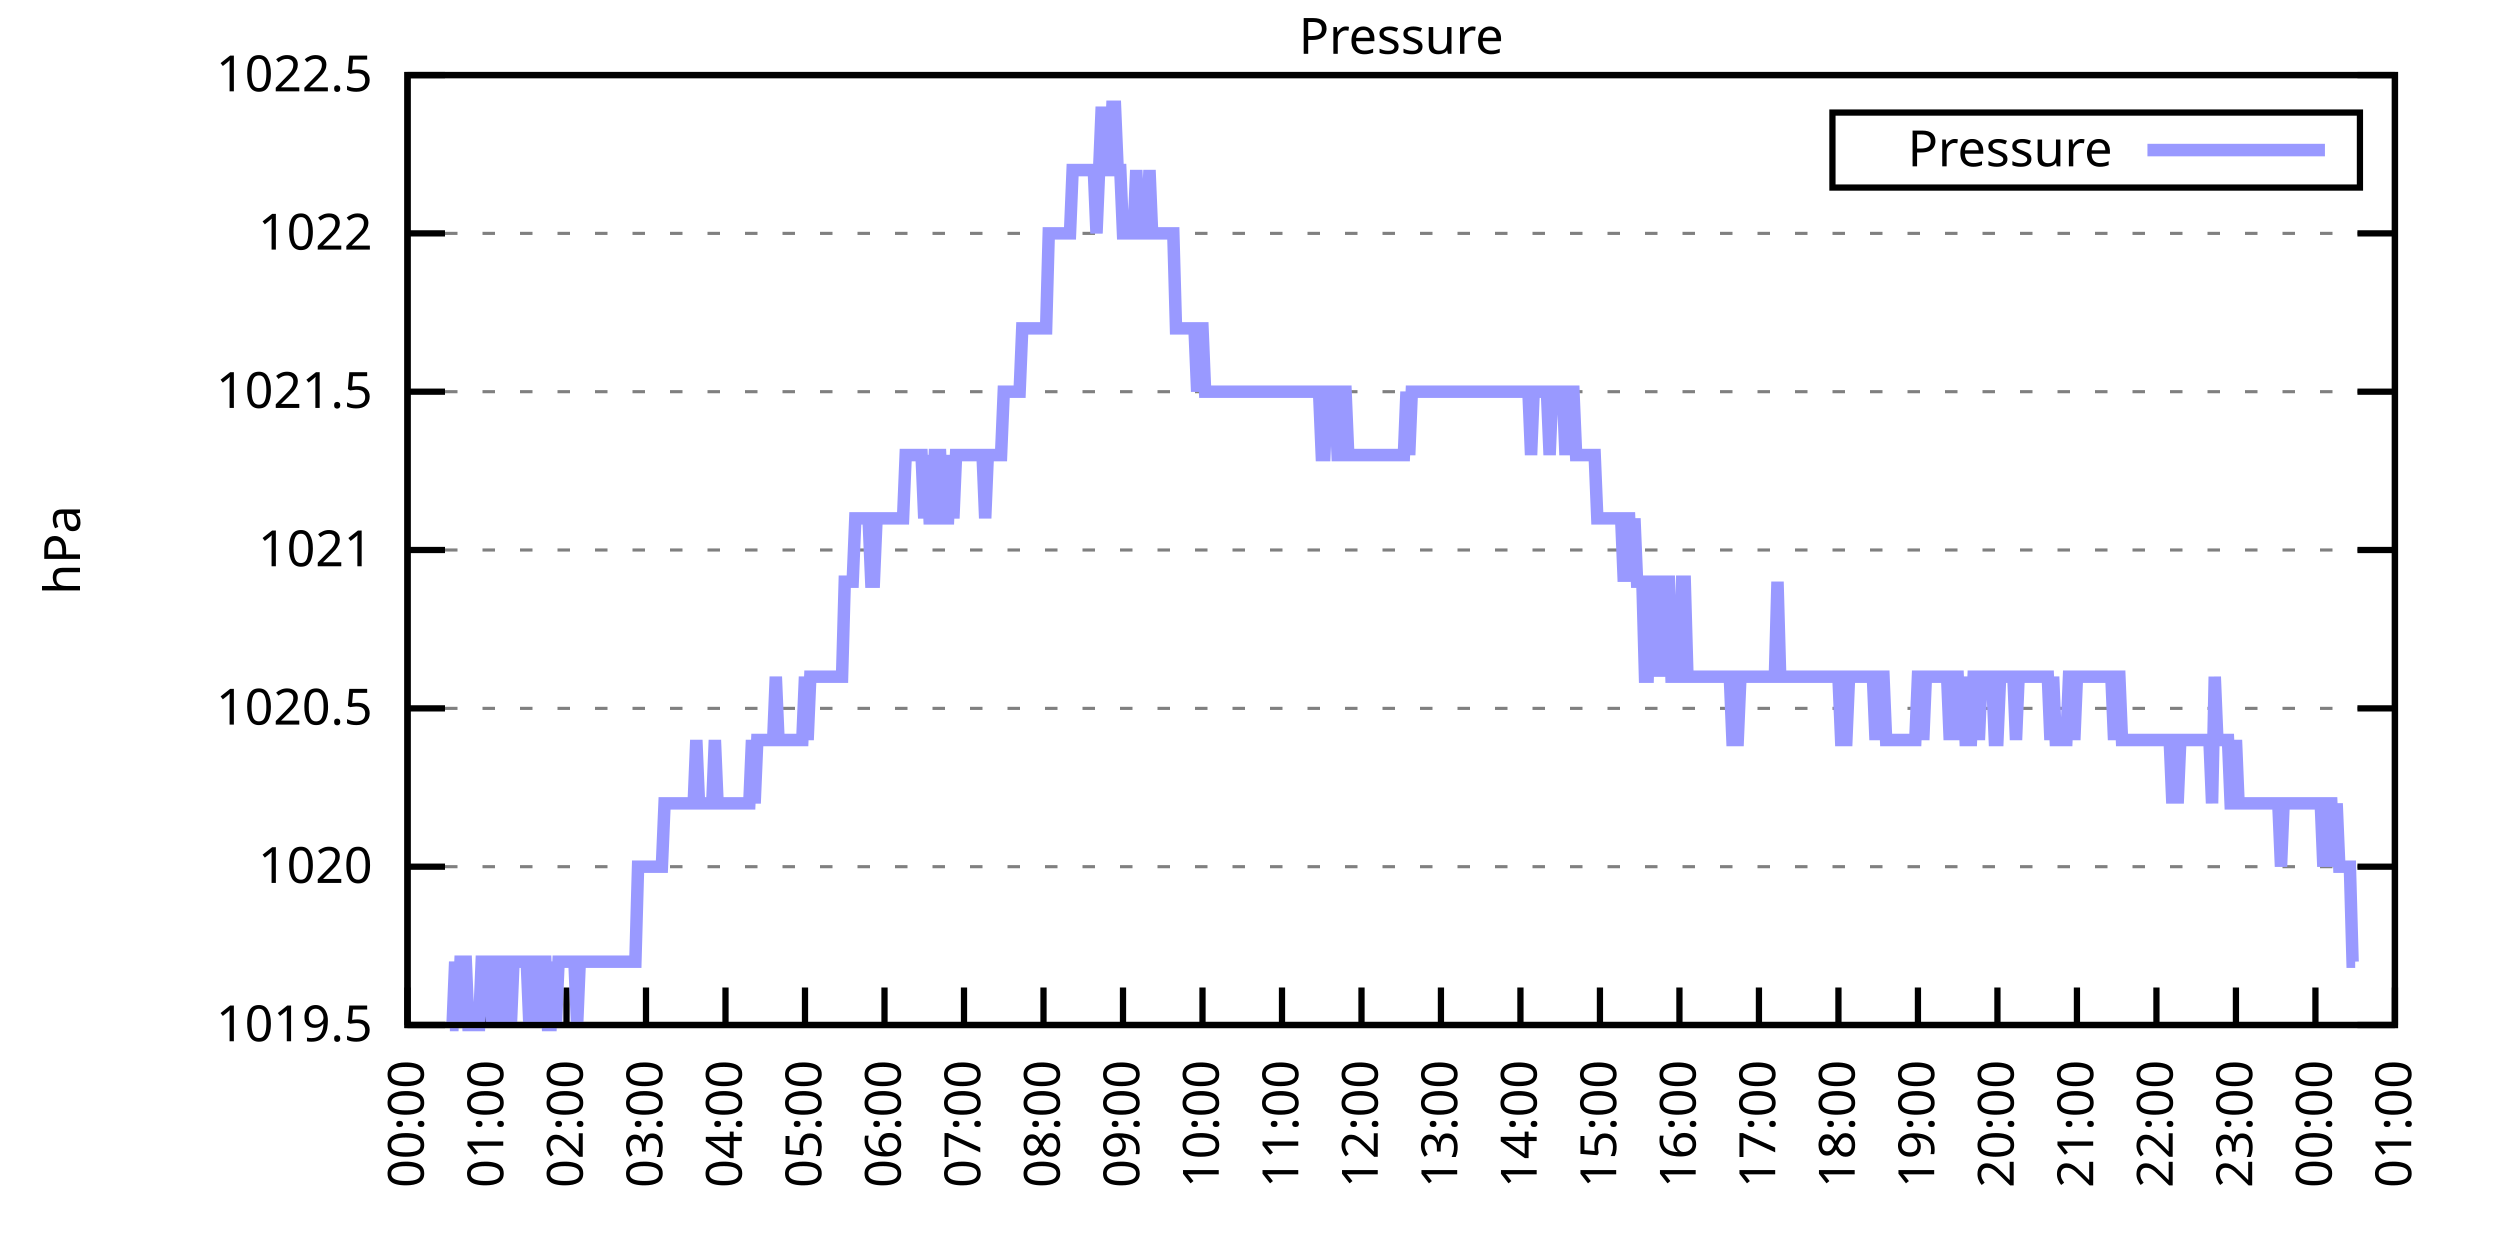
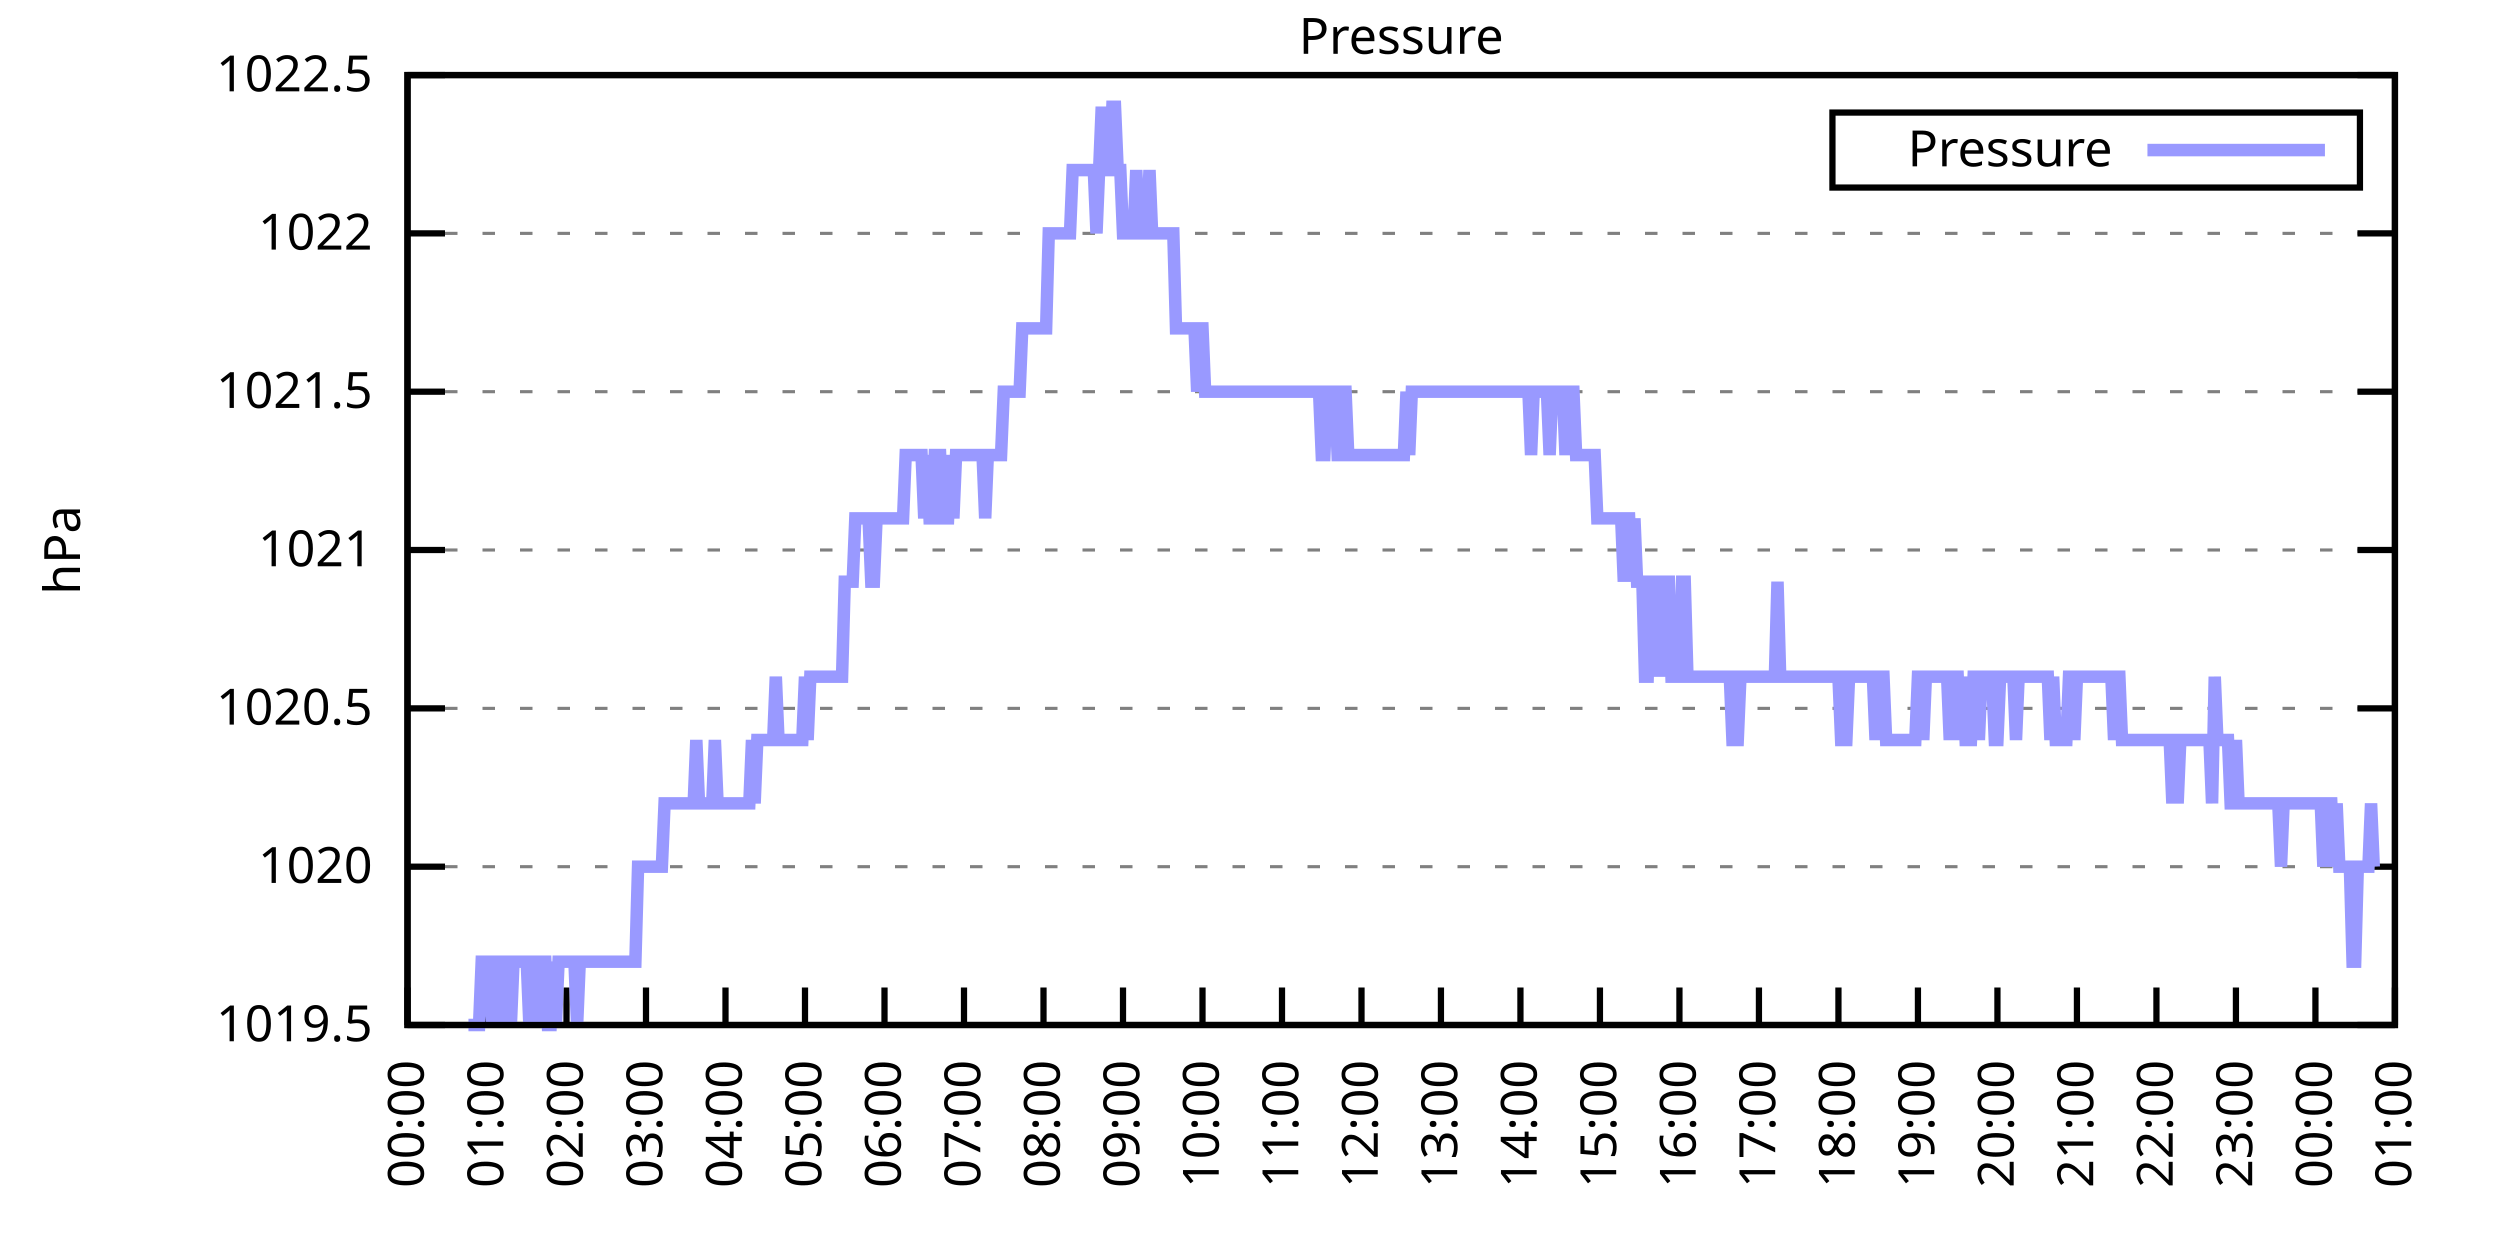
<svg xmlns="http://www.w3.org/2000/svg" xmlns:xlink="http://www.w3.org/1999/xlink" width="400" height="200" viewBox="0 0 400 200">
  <g id="gnuplot_canvas">
    <rect x="0" y="0" width="400" height="200" fill="none" />
    <defs>
      <circle id="gpDot" r="0.5" stroke-width="0.5" stroke="currentColor" />
      <path id="gpPt0" stroke-width="0.333" stroke="currentColor" d="M-1,0 h2 M0,-1 v2" />
      <path id="gpPt1" stroke-width="0.333" stroke="currentColor" d="M-1,-1 L1,1 M1,-1 L-1,1" />
      <path id="gpPt2" stroke-width="0.333" stroke="currentColor" d="M-1,0 L1,0 M0,-1 L0,1 M-1,-1 L1,1 M-1,1 L1,-1" />
      <rect id="gpPt3" stroke-width="0.333" stroke="currentColor" x="-1" y="-1" width="2" height="2" />
      <rect id="gpPt4" stroke-width="0.333" stroke="currentColor" fill="currentColor" x="-1" y="-1" width="2" height="2" />
      <circle id="gpPt5" stroke-width="0.333" stroke="currentColor" cx="0" cy="0" r="1" />
      <use xlink:href="#gpPt5" id="gpPt6" fill="currentColor" stroke="none" />
      <path id="gpPt7" stroke-width="0.333" stroke="currentColor" d="M0,-1.33 L-1.33,0.67 L1.33,0.67 z" />
      <use xlink:href="#gpPt7" id="gpPt8" fill="currentColor" stroke="none" />
      <use xlink:href="#gpPt7" id="gpPt9" stroke="currentColor" transform="rotate(180)" />
      <use xlink:href="#gpPt9" id="gpPt10" fill="currentColor" stroke="none" />
      <use xlink:href="#gpPt3" id="gpPt11" stroke="currentColor" transform="rotate(45)" />
      <use xlink:href="#gpPt11" id="gpPt12" fill="currentColor" stroke="none" />
      <path id="gpPt13" stroke-width="0.333" stroke="currentColor" d="M0,1.330 L1.265,0.411 L0.782,-1.067 L-0.782,-1.076 L-1.265,0.411 z" />
      <use xlink:href="#gpPt13" id="gpPt14" fill="currentColor" stroke="none" />
      <filter id="textbox" filterUnits="objectBoundingBox" x="0" y="0" height="1" width="1">
        <feFlood flood-color="white" flood-opacity="1" result="bgnd" />
        <feComposite in="SourceGraphic" in2="bgnd" operator="atop" />
      </filter>
      <filter id="greybox" filterUnits="objectBoundingBox" x="0" y="0" height="1" width="1">
        <feFlood flood-color="lightgrey" flood-opacity="1" result="grey" />
        <feComposite in="SourceGraphic" in2="grey" operator="atop" />
      </filter>
    </defs>
    <g fill="none" color="white" stroke="currentColor" stroke-width="1.00" stroke-linecap="butt" stroke-linejoin="miter">
</g>
    <g fill="none" color="black" stroke="currentColor" stroke-width="1.00" stroke-linecap="butt" stroke-linejoin="miter">
      <g stroke="none" shape-rendering="crispEdges">
        <polygon fill="rgb(255, 255, 255)" points="65.20,164.00 383.18,164.00 383.18,12.02 65.20,12.02 " />
      </g>
    </g>
    <g fill="none" color="black" stroke="currentColor" stroke-width="1.00" stroke-linecap="butt" stroke-linejoin="miter">
</g>
    <g fill="none" color="black" stroke="black" stroke-width="0.50" stroke-linecap="butt" stroke-linejoin="miter">
</g>
    <g fill="none" color="gray" stroke="currentColor" stroke-width="0.50" stroke-linecap="butt" stroke-linejoin="miter">
      <path stroke="gray" stroke-dasharray="2,4" class="gridline" d="M65.20,164.00 L383.19,164.00  " />
    </g>
    <g fill="none" color="gray" stroke="gray" stroke-width="1.00" stroke-linecap="butt" stroke-linejoin="miter">
</g>
    <g fill="none" color="black" stroke="currentColor" stroke-width="1.00" stroke-linecap="butt" stroke-linejoin="miter">
      <path stroke="black" d="M65.20,164.00 L71.20,164.00 M383.19,164.00 L377.19,164.00  " />
      <g transform="translate(59.60,166.60)" stroke="none" fill="black" font-family="Sans" font-size="8.00" text-anchor="end">
        <text>
          <tspan font-family="Sans"> 1019.5</tspan>
        </text>
      </g>
    </g>
    <g fill="none" color="black" stroke="currentColor" stroke-width="1.00" stroke-linecap="butt" stroke-linejoin="miter">
</g>
    <g fill="none" color="black" stroke="black" stroke-width="0.50" stroke-linecap="butt" stroke-linejoin="miter">
</g>
    <g fill="none" color="gray" stroke="currentColor" stroke-width="0.50" stroke-linecap="butt" stroke-linejoin="miter">
      <path stroke="gray" stroke-dasharray="2,4" class="gridline" d="M65.20,138.67 L383.19,138.67  " />
    </g>
    <g fill="none" color="gray" stroke="gray" stroke-width="1.00" stroke-linecap="butt" stroke-linejoin="miter">
</g>
    <g fill="none" color="black" stroke="currentColor" stroke-width="1.00" stroke-linecap="butt" stroke-linejoin="miter">
      <path stroke="black" d="M65.20,138.67 L71.20,138.67 M383.19,138.67 L377.19,138.67  " />
      <g transform="translate(59.60,141.27)" stroke="none" fill="black" font-family="Sans" font-size="8.00" text-anchor="end">
        <text>
          <tspan font-family="Sans"> 1020</tspan>
        </text>
      </g>
    </g>
    <g fill="none" color="black" stroke="currentColor" stroke-width="1.00" stroke-linecap="butt" stroke-linejoin="miter">
</g>
    <g fill="none" color="black" stroke="black" stroke-width="0.50" stroke-linecap="butt" stroke-linejoin="miter">
</g>
    <g fill="none" color="gray" stroke="currentColor" stroke-width="0.50" stroke-linecap="butt" stroke-linejoin="miter">
      <path stroke="gray" stroke-dasharray="2,4" class="gridline" d="M65.20,113.34 L383.19,113.34  " />
    </g>
    <g fill="none" color="gray" stroke="gray" stroke-width="1.00" stroke-linecap="butt" stroke-linejoin="miter">
</g>
    <g fill="none" color="black" stroke="currentColor" stroke-width="1.00" stroke-linecap="butt" stroke-linejoin="miter">
      <path stroke="black" d="M65.20,113.34 L71.20,113.34 M383.19,113.34 L377.19,113.34  " />
      <g transform="translate(59.60,115.94)" stroke="none" fill="black" font-family="Sans" font-size="8.00" text-anchor="end">
        <text>
          <tspan font-family="Sans"> 1020.5</tspan>
        </text>
      </g>
    </g>
    <g fill="none" color="black" stroke="currentColor" stroke-width="1.00" stroke-linecap="butt" stroke-linejoin="miter">
</g>
    <g fill="none" color="black" stroke="black" stroke-width="0.50" stroke-linecap="butt" stroke-linejoin="miter">
</g>
    <g fill="none" color="gray" stroke="currentColor" stroke-width="0.50" stroke-linecap="butt" stroke-linejoin="miter">
      <path stroke="gray" stroke-dasharray="2,4" class="gridline" d="M65.20,88.00 L383.19,88.00  " />
    </g>
    <g fill="none" color="gray" stroke="gray" stroke-width="1.00" stroke-linecap="butt" stroke-linejoin="miter">
</g>
    <g fill="none" color="black" stroke="currentColor" stroke-width="1.00" stroke-linecap="butt" stroke-linejoin="miter">
      <path stroke="black" d="M65.20,88.00 L71.20,88.00 M383.19,88.00 L377.19,88.00  " />
      <g transform="translate(59.60,90.60)" stroke="none" fill="black" font-family="Sans" font-size="8.00" text-anchor="end">
        <text>
          <tspan font-family="Sans"> 1021</tspan>
        </text>
      </g>
    </g>
    <g fill="none" color="black" stroke="currentColor" stroke-width="1.00" stroke-linecap="butt" stroke-linejoin="miter">
</g>
    <g fill="none" color="black" stroke="black" stroke-width="0.50" stroke-linecap="butt" stroke-linejoin="miter">
</g>
    <g fill="none" color="gray" stroke="currentColor" stroke-width="0.50" stroke-linecap="butt" stroke-linejoin="miter">
      <path stroke="gray" stroke-dasharray="2,4" class="gridline" d="M65.20,62.67 L383.19,62.67  " />
    </g>
    <g fill="none" color="gray" stroke="gray" stroke-width="1.00" stroke-linecap="butt" stroke-linejoin="miter">
</g>
    <g fill="none" color="black" stroke="currentColor" stroke-width="1.00" stroke-linecap="butt" stroke-linejoin="miter">
      <path stroke="black" d="M65.20,62.67 L71.20,62.67 M383.19,62.67 L377.19,62.67  " />
      <g transform="translate(59.60,65.27)" stroke="none" fill="black" font-family="Sans" font-size="8.00" text-anchor="end">
        <text>
          <tspan font-family="Sans"> 1021.5</tspan>
        </text>
      </g>
    </g>
    <g fill="none" color="black" stroke="currentColor" stroke-width="1.00" stroke-linecap="butt" stroke-linejoin="miter">
</g>
    <g fill="none" color="black" stroke="black" stroke-width="0.50" stroke-linecap="butt" stroke-linejoin="miter">
</g>
    <g fill="none" color="gray" stroke="currentColor" stroke-width="0.50" stroke-linecap="butt" stroke-linejoin="miter">
      <path stroke="gray" stroke-dasharray="2,4" class="gridline" d="M65.20,37.34 L383.19,37.34  " />
    </g>
    <g fill="none" color="gray" stroke="gray" stroke-width="1.00" stroke-linecap="butt" stroke-linejoin="miter">
</g>
    <g fill="none" color="black" stroke="currentColor" stroke-width="1.00" stroke-linecap="butt" stroke-linejoin="miter">
      <path stroke="black" d="M65.20,37.34 L71.20,37.34 M383.19,37.34 L377.19,37.34  " />
      <g transform="translate(59.60,39.94)" stroke="none" fill="black" font-family="Sans" font-size="8.00" text-anchor="end">
        <text>
          <tspan font-family="Sans"> 1022</tspan>
        </text>
      </g>
    </g>
    <g fill="none" color="black" stroke="currentColor" stroke-width="1.00" stroke-linecap="butt" stroke-linejoin="miter">
</g>
    <g fill="none" color="black" stroke="black" stroke-width="0.50" stroke-linecap="butt" stroke-linejoin="miter">
</g>
    <g fill="none" color="gray" stroke="currentColor" stroke-width="0.50" stroke-linecap="butt" stroke-linejoin="miter">
      <path stroke="gray" stroke-dasharray="2,4" class="gridline" d="M65.20,12.01 L383.19,12.01  " />
    </g>
    <g fill="none" color="gray" stroke="gray" stroke-width="1.00" stroke-linecap="butt" stroke-linejoin="miter">
</g>
    <g fill="none" color="black" stroke="currentColor" stroke-width="1.00" stroke-linecap="butt" stroke-linejoin="miter">
      <path stroke="black" d="M65.20,12.01 L71.20,12.01 M383.19,12.01 L377.19,12.01  " />
      <g transform="translate(59.60,14.61)" stroke="none" fill="black" font-family="Sans" font-size="8.00" text-anchor="end">
        <text>
          <tspan font-family="Sans"> 1022.5</tspan>
        </text>
      </g>
    </g>
    <g fill="none" color="black" stroke="currentColor" stroke-width="1.00" stroke-linecap="butt" stroke-linejoin="miter">
      <path stroke="black" d="M65.20,164.00 L65.20,158.00  " />
      <g transform="translate(67.80,169.60) rotate(270.00)" stroke="none" fill="black" font-family="Sans" font-size="8.00" text-anchor="end">
        <text>
          <tspan font-family="Sans">00:00</tspan>
        </text>
      </g>
    </g>
    <g fill="none" color="black" stroke="currentColor" stroke-width="1.00" stroke-linecap="butt" stroke-linejoin="miter">
      <path stroke="black" d="M77.92,164.00 L77.92,158.00  " />
      <g transform="translate(80.52,169.60) rotate(270.00)" stroke="none" fill="black" font-family="Sans" font-size="8.00" text-anchor="end">
        <text>
          <tspan font-family="Sans">01:00</tspan>
        </text>
      </g>
    </g>
    <g fill="none" color="black" stroke="currentColor" stroke-width="1.00" stroke-linecap="butt" stroke-linejoin="miter">
      <path stroke="black" d="M90.64,164.00 L90.64,158.00  " />
      <g transform="translate(93.24,169.60) rotate(270.00)" stroke="none" fill="black" font-family="Sans" font-size="8.00" text-anchor="end">
        <text>
          <tspan font-family="Sans">02:00</tspan>
        </text>
      </g>
    </g>
    <g fill="none" color="black" stroke="currentColor" stroke-width="1.00" stroke-linecap="butt" stroke-linejoin="miter">
      <path stroke="black" d="M103.36,164.00 L103.36,158.00  " />
      <g transform="translate(105.96,169.60) rotate(270.00)" stroke="none" fill="black" font-family="Sans" font-size="8.00" text-anchor="end">
        <text>
          <tspan font-family="Sans">03:00</tspan>
        </text>
      </g>
    </g>
    <g fill="none" color="black" stroke="currentColor" stroke-width="1.00" stroke-linecap="butt" stroke-linejoin="miter">
      <path stroke="black" d="M116.08,164.00 L116.08,158.00  " />
      <g transform="translate(118.68,169.60) rotate(270.00)" stroke="none" fill="black" font-family="Sans" font-size="8.00" text-anchor="end">
        <text>
          <tspan font-family="Sans">04:00</tspan>
        </text>
      </g>
    </g>
    <g fill="none" color="black" stroke="currentColor" stroke-width="1.00" stroke-linecap="butt" stroke-linejoin="miter">
      <path stroke="black" d="M128.80,164.00 L128.80,158.00  " />
      <g transform="translate(131.40,169.60) rotate(270.00)" stroke="none" fill="black" font-family="Sans" font-size="8.00" text-anchor="end">
        <text>
          <tspan font-family="Sans">05:00</tspan>
        </text>
      </g>
    </g>
    <g fill="none" color="black" stroke="currentColor" stroke-width="1.00" stroke-linecap="butt" stroke-linejoin="miter">
      <path stroke="black" d="M141.52,164.00 L141.52,158.00  " />
      <g transform="translate(144.12,169.60) rotate(270.00)" stroke="none" fill="black" font-family="Sans" font-size="8.00" text-anchor="end">
        <text>
          <tspan font-family="Sans">06:00</tspan>
        </text>
      </g>
    </g>
    <g fill="none" color="black" stroke="currentColor" stroke-width="1.00" stroke-linecap="butt" stroke-linejoin="miter">
      <path stroke="black" d="M154.24,164.00 L154.24,158.00  " />
      <g transform="translate(156.84,169.60) rotate(270.00)" stroke="none" fill="black" font-family="Sans" font-size="8.00" text-anchor="end">
        <text>
          <tspan font-family="Sans">07:00</tspan>
        </text>
      </g>
    </g>
    <g fill="none" color="black" stroke="currentColor" stroke-width="1.00" stroke-linecap="butt" stroke-linejoin="miter">
      <path stroke="black" d="M166.96,164.00 L166.96,158.00  " />
      <g transform="translate(169.56,169.60) rotate(270.00)" stroke="none" fill="black" font-family="Sans" font-size="8.00" text-anchor="end">
        <text>
          <tspan font-family="Sans">08:00</tspan>
        </text>
      </g>
    </g>
    <g fill="none" color="black" stroke="currentColor" stroke-width="1.00" stroke-linecap="butt" stroke-linejoin="miter">
      <path stroke="black" d="M179.68,164.00 L179.68,158.00  " />
      <g transform="translate(182.28,169.60) rotate(270.00)" stroke="none" fill="black" font-family="Sans" font-size="8.00" text-anchor="end">
        <text>
          <tspan font-family="Sans">09:00</tspan>
        </text>
      </g>
    </g>
    <g fill="none" color="black" stroke="currentColor" stroke-width="1.00" stroke-linecap="butt" stroke-linejoin="miter">
      <path stroke="black" d="M192.40,164.00 L192.40,158.00  " />
      <g transform="translate(195.00,169.60) rotate(270.00)" stroke="none" fill="black" font-family="Sans" font-size="8.00" text-anchor="end">
        <text>
          <tspan font-family="Sans">10:00</tspan>
        </text>
      </g>
    </g>
    <g fill="none" color="black" stroke="currentColor" stroke-width="1.00" stroke-linecap="butt" stroke-linejoin="miter">
      <path stroke="black" d="M205.12,164.00 L205.12,158.00  " />
      <g transform="translate(207.72,169.60) rotate(270.00)" stroke="none" fill="black" font-family="Sans" font-size="8.00" text-anchor="end">
        <text>
          <tspan font-family="Sans">11:00</tspan>
        </text>
      </g>
    </g>
    <g fill="none" color="black" stroke="currentColor" stroke-width="1.00" stroke-linecap="butt" stroke-linejoin="miter">
      <path stroke="black" d="M217.84,164.00 L217.84,158.00  " />
      <g transform="translate(220.44,169.60) rotate(270.00)" stroke="none" fill="black" font-family="Sans" font-size="8.00" text-anchor="end">
        <text>
          <tspan font-family="Sans">12:00</tspan>
        </text>
      </g>
    </g>
    <g fill="none" color="black" stroke="currentColor" stroke-width="1.00" stroke-linecap="butt" stroke-linejoin="miter">
      <path stroke="black" d="M230.55,164.00 L230.55,158.00  " />
      <g transform="translate(233.15,169.60) rotate(270.00)" stroke="none" fill="black" font-family="Sans" font-size="8.00" text-anchor="end">
        <text>
          <tspan font-family="Sans">13:00</tspan>
        </text>
      </g>
    </g>
    <g fill="none" color="black" stroke="currentColor" stroke-width="1.00" stroke-linecap="butt" stroke-linejoin="miter">
      <path stroke="black" d="M243.27,164.00 L243.27,158.00  " />
      <g transform="translate(245.87,169.60) rotate(270.00)" stroke="none" fill="black" font-family="Sans" font-size="8.00" text-anchor="end">
        <text>
          <tspan font-family="Sans">14:00</tspan>
        </text>
      </g>
    </g>
    <g fill="none" color="black" stroke="currentColor" stroke-width="1.00" stroke-linecap="butt" stroke-linejoin="miter">
      <path stroke="black" d="M255.99,164.00 L255.99,158.00  " />
      <g transform="translate(258.59,169.60) rotate(270.00)" stroke="none" fill="black" font-family="Sans" font-size="8.00" text-anchor="end">
        <text>
          <tspan font-family="Sans">15:00</tspan>
        </text>
      </g>
    </g>
    <g fill="none" color="black" stroke="currentColor" stroke-width="1.00" stroke-linecap="butt" stroke-linejoin="miter">
      <path stroke="black" d="M268.71,164.00 L268.71,158.00  " />
      <g transform="translate(271.31,169.60) rotate(270.00)" stroke="none" fill="black" font-family="Sans" font-size="8.00" text-anchor="end">
        <text>
          <tspan font-family="Sans">16:00</tspan>
        </text>
      </g>
    </g>
    <g fill="none" color="black" stroke="currentColor" stroke-width="1.00" stroke-linecap="butt" stroke-linejoin="miter">
      <path stroke="black" d="M281.43,164.00 L281.43,158.00  " />
      <g transform="translate(284.03,169.60) rotate(270.00)" stroke="none" fill="black" font-family="Sans" font-size="8.00" text-anchor="end">
        <text>
          <tspan font-family="Sans">17:00</tspan>
        </text>
      </g>
    </g>
    <g fill="none" color="black" stroke="currentColor" stroke-width="1.00" stroke-linecap="butt" stroke-linejoin="miter">
      <path stroke="black" d="M294.15,164.00 L294.15,158.00  " />
      <g transform="translate(296.75,169.60) rotate(270.00)" stroke="none" fill="black" font-family="Sans" font-size="8.00" text-anchor="end">
        <text>
          <tspan font-family="Sans">18:00</tspan>
        </text>
      </g>
    </g>
    <g fill="none" color="black" stroke="currentColor" stroke-width="1.00" stroke-linecap="butt" stroke-linejoin="miter">
      <path stroke="black" d="M306.87,164.00 L306.87,158.00  " />
      <g transform="translate(309.47,169.60) rotate(270.00)" stroke="none" fill="black" font-family="Sans" font-size="8.00" text-anchor="end">
        <text>
          <tspan font-family="Sans">19:00</tspan>
        </text>
      </g>
    </g>
    <g fill="none" color="black" stroke="currentColor" stroke-width="1.00" stroke-linecap="butt" stroke-linejoin="miter">
      <path stroke="black" d="M319.59,164.00 L319.59,158.00  " />
      <g transform="translate(322.19,169.60) rotate(270.00)" stroke="none" fill="black" font-family="Sans" font-size="8.00" text-anchor="end">
        <text>
          <tspan font-family="Sans">20:00</tspan>
        </text>
      </g>
    </g>
    <g fill="none" color="black" stroke="currentColor" stroke-width="1.00" stroke-linecap="butt" stroke-linejoin="miter">
      <path stroke="black" d="M332.31,164.00 L332.31,158.00  " />
      <g transform="translate(334.91,169.60) rotate(270.00)" stroke="none" fill="black" font-family="Sans" font-size="8.00" text-anchor="end">
        <text>
          <tspan font-family="Sans">21:00</tspan>
        </text>
      </g>
    </g>
    <g fill="none" color="black" stroke="currentColor" stroke-width="1.00" stroke-linecap="butt" stroke-linejoin="miter">
      <path stroke="black" d="M345.03,164.00 L345.03,158.00  " />
      <g transform="translate(347.63,169.60) rotate(270.00)" stroke="none" fill="black" font-family="Sans" font-size="8.00" text-anchor="end">
        <text>
          <tspan font-family="Sans">22:00</tspan>
        </text>
      </g>
    </g>
    <g fill="none" color="black" stroke="currentColor" stroke-width="1.00" stroke-linecap="butt" stroke-linejoin="miter">
      <path stroke="black" d="M357.75,164.00 L357.75,158.00  " />
      <g transform="translate(360.35,169.60) rotate(270.00)" stroke="none" fill="black" font-family="Sans" font-size="8.00" text-anchor="end">
        <text>
          <tspan font-family="Sans">23:00</tspan>
        </text>
      </g>
    </g>
    <g fill="none" color="black" stroke="currentColor" stroke-width="1.00" stroke-linecap="butt" stroke-linejoin="miter">
      <path stroke="black" d="M370.47,164.00 L370.47,158.00  " />
      <g transform="translate(373.07,169.60) rotate(270.00)" stroke="none" fill="black" font-family="Sans" font-size="8.00" text-anchor="end">
        <text>
          <tspan font-family="Sans">00:00</tspan>
        </text>
      </g>
    </g>
    <g fill="none" color="black" stroke="currentColor" stroke-width="1.00" stroke-linecap="butt" stroke-linejoin="miter">
      <path stroke="black" d="M383.19,164.00 L383.19,158.00  " />
      <g transform="translate(385.79,169.60) rotate(270.00)" stroke="none" fill="black" font-family="Sans" font-size="8.00" text-anchor="end">
        <text>
          <tspan font-family="Sans">01:00</tspan>
        </text>
      </g>
    </g>
    <g fill="none" color="black" stroke="currentColor" stroke-width="1.00" stroke-linecap="butt" stroke-linejoin="miter">
</g>
    <g fill="none" color="black" stroke="currentColor" stroke-width="1.00" stroke-linecap="butt" stroke-linejoin="miter">
      <path stroke="black" d="M65.20,12.01 L65.20,164.00 L383.19,164.00 L383.19,12.01 L65.20,12.01 Z  " />
    </g>
    <g fill="none" color="black" stroke="currentColor" stroke-width="1.00" stroke-linecap="butt" stroke-linejoin="miter">
</g>
    <g fill="none" color="black" stroke="currentColor" stroke-width="1.00" stroke-linecap="butt" stroke-linejoin="miter">
      <path stroke="black" d="M293.19,30.01 L293.19,18.01 L377.59,18.01 L377.59,30.01 L293.19,30.01 Z  " />
    </g>
    <g id="Pressure_plot_1">
      <g fill="none" color="white" stroke="black" stroke-width="2.00" stroke-linecap="butt" stroke-linejoin="miter">
</g>
      <g fill="none" color="black" stroke="currentColor" stroke-width="2.00" stroke-linecap="butt" stroke-linejoin="miter">
        <g transform="translate(337.99,26.61)" stroke="none" fill="black" font-family="Sans" font-size="8.00" text-anchor="end">
          <text>
            <tspan font-family="Sans">Pressure</tspan>
          </text>
        </g>
      </g>
      <g fill="none" color="black" stroke="currentColor" stroke-width="2.00" stroke-linecap="butt" stroke-linejoin="miter">
-         <path stroke="rgb(153, 153, 255)" d="M343.59,24.01 L371.99,24.01 M71.98,164.00 L72.41,164.00 L72.83,153.87 L73.26,164.00 L73.68,153.87 L74.10,153.87   L74.53,153.87 L74.95,164.00 L75.38,164.00 L75.80,164.00 L76.22,164.00 L76.65,164.00 L77.07,153.87 L77.50,153.87   L77.92,153.87 L78.34,153.87 L78.77,164.00 L79.19,153.87 L79.62,153.87 L80.04,153.87 L80.46,164.00 L80.89,153.87   L81.31,153.87 L81.74,164.00 L82.16,153.87 L82.58,153.87 L83.01,153.87 L83.43,153.87 L83.86,153.87 L84.28,153.87   L84.70,164.00 L85.13,153.87 L85.55,153.87 L85.98,153.87 L86.40,164.00 L86.82,153.87 L87.25,153.87 L87.67,164.00   L88.10,164.00 L88.52,153.87 L88.94,164.00 L89.37,153.87 L89.79,153.87 L90.22,153.87 L90.64,153.87 L91.06,153.87   L91.49,153.87 L91.91,153.87 L92.34,164.00 L92.76,153.87 L93.18,153.87 L93.61,153.87 L94.03,153.87 L94.46,153.87   L94.88,153.87 L95.30,153.87 L95.73,153.87 L96.15,153.87 L96.58,153.87 L97.00,153.87 L97.42,153.87 L97.85,153.87   L98.27,153.87 L98.69,153.87 L99.12,153.87 L99.54,153.87 L99.97,153.87 L100.39,153.87 L100.81,153.87 L101.24,153.87   L101.66,153.87 L102.09,138.67 L102.51,138.67 L102.93,138.67 L103.36,138.67 L103.78,138.67 L104.21,138.67 L104.63,138.67   L105.05,138.67 L105.48,138.67 L105.90,138.67 L106.33,128.54 L106.75,128.54 L107.17,128.54 L107.60,128.54 L108.02,128.54   L108.45,128.54 L108.87,128.54 L109.29,128.54 L109.72,128.54 L110.14,128.54 L110.57,128.54 L110.99,128.54 L111.41,118.40   L111.84,128.54 L112.26,128.54 L112.69,128.54 L113.11,128.54 L113.53,128.54 L113.96,128.54 L114.38,118.40 L114.81,128.54   L115.23,128.54 L115.65,128.54 L116.08,128.54 L116.50,128.54 L116.93,128.54 L117.35,128.54 L117.77,128.54 L118.20,128.54   L118.62,128.54 L119.05,128.54 L119.47,128.54 L119.89,128.54 L120.32,118.40 L120.74,128.54 L121.17,118.40 L121.59,118.40   L122.01,118.40 L122.44,118.40 L122.86,118.40 L123.29,118.40 L123.71,118.40 L124.13,108.27 L124.56,118.40 L124.98,118.40   L125.41,118.40 L125.83,118.40 L126.25,118.40 L126.68,118.40 L127.10,118.40 L127.53,118.40 L127.95,118.40 L128.37,118.40   L128.80,108.27 L129.22,118.40 L129.65,108.27 L130.07,108.27 L130.49,108.27 L130.92,108.27 L131.34,108.27 L131.77,108.27   L132.19,108.27 L132.61,108.27 L133.04,108.27 L133.46,108.27 L133.89,108.27 L134.31,108.27 L134.73,108.27 L135.16,93.07   L135.58,93.07 L136.01,93.07 L136.43,93.07 L136.85,82.94 L137.28,82.94 L137.70,82.94 L138.13,82.94 L138.55,82.94   L138.97,82.94 L139.40,93.07 L139.82,93.07 L140.25,82.94 L140.67,82.94 L141.09,82.94 L141.52,82.94 L141.94,82.94   L142.37,82.94 L142.79,82.94 L143.21,82.94 L143.64,82.94 L144.06,82.94 L144.49,82.94 L144.91,72.81 L145.33,72.81   L145.76,72.81 L146.18,72.81 L146.61,72.81 L147.03,72.81 L147.45,72.81 L147.88,82.94 L148.30,72.81 L148.73,82.94   L149.15,82.94 L149.57,72.81 L150.00,72.81 L150.42,72.81 L150.85,82.94 L151.27,82.94 L151.69,82.94 L152.12,72.81   L152.54,82.94 L152.97,72.81 L153.39,72.81 L153.81,72.81 L154.24,72.81 L154.66,72.81 L155.09,72.81 L155.51,72.81   L155.93,72.81 L156.36,72.81 L156.78,72.81 L157.21,72.81 L157.63,82.94 L158.05,72.81 L158.48,72.81 L158.90,72.81   L159.33,72.81 L159.75,72.81 L160.17,72.81 L160.60,62.67 L161.02,62.67 L161.44,62.67 L161.87,62.67 L162.29,62.67   L162.72,62.67 L163.14,62.67 L163.56,52.54 L163.99,52.54 L164.41,52.54 L164.84,52.54 L165.26,52.54 L165.68,52.54   L166.11,52.54 L166.53,52.54 L166.96,52.54 L167.38,52.54 L167.80,37.34 L168.23,37.34 L168.65,37.34 L169.08,37.34   L169.50,37.34 L169.92,37.34 L170.35,37.34 L170.77,37.34 L171.20,37.34 L171.62,27.21 L172.04,27.21 L172.47,27.21   L172.89,27.21 L173.32,27.21 L173.74,27.21 L174.16,27.21 L174.59,27.21 L175.01,27.21 L175.44,37.34 L175.86,27.21   L176.28,17.08 L176.71,27.21 L177.13,27.21 L177.56,27.21 L177.98,17.08 L178.40,17.08 L178.83,27.21 L179.25,27.21   L179.68,37.34 L180.10,37.34 L180.52,37.34 L180.95,37.34 L181.37,37.34 L181.80,27.21 L182.22,37.34 L182.64,37.34   L183.07,37.34 L183.49,37.34 L183.92,27.21 L184.34,37.34 L184.76,37.34 L185.19,37.34 L185.61,37.34 L186.04,37.34   L186.46,37.34 L186.88,37.34 L187.31,37.34 L187.73,37.34 L188.16,52.54 L188.58,52.54 L189.00,52.54 L189.43,52.54   L189.85,52.54 L190.28,52.54 L190.70,52.54 L191.12,52.54 L191.55,62.67 L191.97,52.54 L192.40,52.54 L192.82,62.67   L193.24,62.67 L193.67,62.67 L194.09,62.67 L194.52,62.67 L194.94,62.67 L195.36,62.67 L195.79,62.67 L196.21,62.67   L196.64,62.67 L197.06,62.67 L197.48,62.67 L197.91,62.67 L198.33,62.67 L198.76,62.67 L199.18,62.67 L199.60,62.67   L200.03,62.67 L200.45,62.67 L200.88,62.67 L201.30,62.67 L201.72,62.67 L202.15,62.67 L202.57,62.67 L203.00,62.67   L203.42,62.67 L203.84,62.67 L204.27,62.67 L204.69,62.67 L205.12,62.67 L205.54,62.67 L205.96,62.67 L206.39,62.67   L206.81,62.67 L207.24,62.67 L207.66,62.67 L208.08,62.67 L208.51,62.67 L208.93,62.67 L209.36,62.67 L209.78,62.67   L210.20,62.67 L210.63,62.67 L211.05,62.67 L211.48,72.81 L211.90,72.81 L212.32,62.67 L212.75,62.67 L213.17,62.67   L213.60,62.67 L214.02,72.81 L214.44,72.81 L214.87,62.67 L215.29,62.67 L215.72,72.81 L216.14,72.81 L216.56,72.81   L216.99,72.81 L217.41,72.81 L217.84,72.81 L218.26,72.81 L218.68,72.81 L219.11,72.81 L219.53,72.81 L219.96,72.81   L220.38,72.81 L220.80,72.81 L221.23,72.81 L221.65,72.81 L222.08,72.81 L222.50,72.81 L222.92,72.81 L223.35,72.81   L223.77,72.81 L224.20,72.81 L224.62,72.81 L225.04,62.67 L225.47,72.81 L225.89,62.67 L226.31,62.67 L226.74,62.67   L227.16,62.67 L227.59,62.67 L228.01,62.67 L228.43,62.67 L228.86,62.67 L229.28,62.67 L229.71,62.67 L230.13,62.67   L230.55,62.67 L230.98,62.67 L231.40,62.67 L231.83,62.67 L232.25,62.67 L232.67,62.67 L233.10,62.67 L233.52,62.67   L233.95,62.67 L234.37,62.67 L234.79,62.67 L235.22,62.67 L235.64,62.67 L236.07,62.67 L236.49,62.67 L236.91,62.67   L237.34,62.67 L237.76,62.67 L238.19,62.67 L238.61,62.67 L239.03,62.67 L239.46,62.67 L239.88,62.67 L240.31,62.67   L240.73,62.67 L241.15,62.67 L241.58,62.67 L242.00,62.67 L242.43,62.67 L242.85,62.67 L243.27,62.67 L243.70,62.67   L244.12,62.67 L244.55,62.67 L244.97,72.81 L245.39,62.67 L245.82,62.67 L246.24,62.67 L246.67,62.67 L247.09,62.67   L247.51,62.67 L247.94,72.81 L248.36,62.67 L248.79,62.67 L249.21,62.67 L249.63,62.67 L250.06,62.67 L250.48,72.81   L250.91,62.67 L251.33,62.67 L251.75,62.67 L252.18,72.81 L252.60,72.81 L253.03,72.81 L253.45,72.81 L253.87,72.81   L254.30,72.81 L254.72,72.81 L255.15,72.81 L255.57,82.94 L255.99,82.94 L256.42,82.94 L256.84,82.94 L257.27,82.94   L257.69,82.94 L258.11,82.94 L258.54,82.94 L258.96,82.94 L259.39,82.94 L259.81,93.07 L260.23,82.94 L260.66,82.94   L261.08,93.07 L261.51,82.94 L261.93,93.07 L262.35,93.07 L262.78,93.07 L263.20,108.27 L263.63,108.27 L264.05,93.07   L264.47,93.07 L264.90,108.27 L265.32,93.07 L265.75,93.07 L266.17,108.27 L266.59,93.07 L267.02,93.07 L267.44,108.27   L267.87,108.27 L268.29,108.27 L268.71,108.27 L269.14,93.07 L269.56,93.07 L269.99,108.27 L270.41,108.27 L270.83,108.27   L271.26,108.27 L271.68,108.27 L272.11,108.27 L272.53,108.27 L272.95,108.27 L273.38,108.27 L273.80,108.27 L274.23,108.27   L274.65,108.27 L275.07,108.27 L275.50,108.27 L275.92,108.27 L276.35,108.27 L276.77,108.27 L277.19,118.40 L277.62,118.40   L278.04,118.40 L278.47,108.27 L278.89,108.27 L279.31,108.27 L279.74,108.27 L280.16,108.27 L280.59,108.27 L281.01,108.27   L281.43,108.27 L281.86,108.27 L282.28,108.27 L282.71,108.27 L283.13,108.27 L283.55,108.27 L283.98,108.27 L284.40,93.07   L284.83,108.27 L285.25,108.27 L285.67,108.27 L286.10,108.27 L286.52,108.27 L286.95,108.27 L287.37,108.27 L287.79,108.27   L288.22,108.27 L288.64,108.27 L289.06,108.27 L289.49,108.27 L289.91,108.27 L290.34,108.27 L290.76,108.27 L291.18,108.27   L291.61,108.27 L292.03,108.27 L292.46,108.27 L292.88,108.27 L293.30,108.27 L293.73,108.27 L294.15,108.27 L294.58,118.40   L295.00,118.40 L295.42,118.40 L295.85,108.27 L296.27,108.27 L296.70,108.27 L297.12,108.27 L297.54,108.27 L297.97,108.27   L298.39,108.27 L298.82,108.27 L299.24,108.27 L299.66,108.27 L300.09,118.40 L300.51,108.27 L300.94,108.27 L301.36,108.27   L301.78,118.40 L302.21,118.40 L302.63,118.40 L303.06,118.40 L303.48,118.40 L303.90,118.40 L304.33,118.40 L304.75,118.40   L305.18,118.40 L305.60,118.40 L306.02,118.40 L306.45,118.40 L306.87,108.27 L307.30,108.27 L307.72,118.40 L308.14,108.27   L308.57,108.27 L308.99,108.27 L309.42,108.27 L309.84,108.27 L310.26,108.27 L310.69,108.27 L311.11,108.27 L311.54,108.27   L311.96,118.40 L312.38,108.27 L312.81,108.27 L313.23,108.27 L313.66,118.40 L314.08,108.27 L314.50,118.40 L314.93,118.40   L315.35,118.40 L315.78,108.27 L316.20,108.27 L316.62,118.40 L317.05,108.27 L317.47,108.27 L317.90,108.27 L318.32,108.27   L318.74,108.27 L319.17,118.40 L319.59,118.40 L320.02,108.27 L320.44,108.27 L320.86,108.27 L321.29,108.27 L321.71,108.27   L322.14,108.27 L322.56,118.40 L322.98,108.27 L323.41,108.27 L323.83,108.27 L324.26,108.27 L324.68,108.27 L325.10,108.27   L325.53,108.27 L325.95,108.27 L326.38,108.27 L326.80,108.27 L327.22,108.27 L327.65,108.27 L328.07,118.40 L328.50,108.27   L328.92,118.40 L329.34,118.40 L329.77,118.40 L330.19,118.40 L330.62,118.40 L331.04,108.27 L331.46,108.27 L331.89,118.40   L332.31,108.27 L332.74,108.27 L333.16,108.27 L333.58,108.27 L334.01,108.27 L334.43,108.27 L334.86,108.27 L335.28,108.27   L335.70,108.27 L336.13,108.27 L336.55,108.27 L336.98,108.27 L337.40,108.27 L337.82,108.27 L338.25,118.40 L338.67,108.27   L339.10,108.27 L339.52,118.40 L339.94,118.40 L340.37,118.40 L340.79,118.40 L341.22,118.40 L341.64,118.40 L342.06,118.40   L342.49,118.40 L342.91,118.40 L343.34,118.40 L343.76,118.40 L344.18,118.40 L344.61,118.40 L345.03,118.40 L345.46,118.40   L345.88,118.40 L346.30,118.40 L346.73,118.40 L347.15,118.40 L347.58,128.54 L348.00,118.40 L348.42,128.54 L348.85,118.40   L349.27,118.40 L349.70,118.40 L350.12,118.40 L350.54,118.40 L350.97,118.40 L351.39,118.40 L351.81,118.40 L352.24,118.40   L352.66,118.40 L353.09,118.40 L353.51,118.40 L353.93,128.54 L354.36,108.27 L354.78,118.40 L355.21,118.40 L355.63,118.40   L356.05,118.40 L356.48,118.40 L356.90,128.54 L357.33,128.54 L357.75,118.40 L358.17,128.54 L358.60,128.54 L359.02,128.54   L359.45,128.54 L359.87,128.54 L360.29,128.54 L360.72,128.54 L361.14,128.54 L361.57,128.54 L361.99,128.54 L362.41,128.54   L362.84,128.54 L363.26,128.54 L363.69,128.54 L364.11,128.54 L364.53,128.54 L364.96,138.67 L365.38,128.54 L365.81,128.54   L366.23,128.54 L366.65,128.54 L367.08,128.54 L367.50,128.54 L367.93,128.54 L368.35,128.54 L368.77,128.54 L369.20,128.54   L369.62,128.54 L370.05,128.54 L370.47,128.54 L370.89,128.54 L371.32,128.54 L371.74,138.67 L372.17,128.54 L372.59,128.54   L373.01,128.54 L373.44,138.67 L373.86,128.54 L374.29,138.67 L374.71,138.67 L375.13,138.67 L375.56,138.67 L375.98,138.67   L376.41,153.87 L376.83,153.87  " />
+         <path stroke="rgb(153, 153, 255)" d="M343.59,24.01 L371.99,24.01 M74.95,164.00 L75.38,164.00 L75.80,164.00 L76.22,164.00 L76.65,164.00 L77.07,153.87   L77.50,153.87 L77.92,153.87 L78.34,153.87 L78.77,164.00 L79.19,153.87 L79.62,153.87 L80.04,153.87 L80.46,164.00   L80.89,153.87 L81.31,153.87 L81.74,164.00 L82.16,153.87 L82.58,153.87 L83.01,153.87 L83.43,153.87 L83.86,153.87   L84.28,153.87 L84.70,164.00 L85.13,153.87 L85.55,153.87 L85.98,153.87 L86.40,164.00 L86.82,153.87 L87.25,153.87   L87.67,164.00 L88.10,164.00 L88.52,153.87 L88.94,164.00 L89.37,153.87 L89.79,153.87 L90.22,153.87 L90.64,153.87   L91.06,153.87 L91.49,153.87 L91.91,153.87 L92.34,164.00 L92.76,153.87 L93.18,153.87 L93.61,153.87 L94.03,153.87   L94.46,153.87 L94.88,153.87 L95.30,153.87 L95.73,153.87 L96.15,153.87 L96.58,153.87 L97.00,153.87 L97.42,153.87   L97.85,153.87 L98.27,153.87 L98.69,153.87 L99.12,153.87 L99.54,153.87 L99.97,153.87 L100.39,153.87 L100.81,153.87   L101.24,153.87 L101.66,153.87 L102.09,138.67 L102.51,138.67 L102.93,138.67 L103.36,138.67 L103.78,138.67 L104.21,138.67   L104.63,138.67 L105.05,138.67 L105.48,138.67 L105.90,138.67 L106.33,128.54 L106.75,128.54 L107.17,128.54 L107.60,128.54   L108.02,128.54 L108.45,128.54 L108.87,128.54 L109.29,128.54 L109.72,128.54 L110.14,128.54 L110.57,128.54 L110.99,128.54   L111.41,118.40 L111.84,128.54 L112.26,128.54 L112.69,128.54 L113.11,128.54 L113.53,128.54 L113.96,128.54 L114.38,118.40   L114.81,128.54 L115.23,128.54 L115.65,128.54 L116.08,128.54 L116.50,128.54 L116.93,128.54 L117.35,128.54 L117.77,128.54   L118.20,128.54 L118.62,128.54 L119.05,128.54 L119.47,128.54 L119.89,128.54 L120.32,118.40 L120.74,128.54 L121.17,118.40   L121.59,118.40 L122.01,118.40 L122.44,118.40 L122.86,118.40 L123.29,118.40 L123.71,118.40 L124.13,108.27 L124.56,118.40   L124.98,118.40 L125.41,118.40 L125.83,118.40 L126.25,118.40 L126.68,118.40 L127.10,118.40 L127.53,118.40 L127.95,118.40   L128.37,118.40 L128.80,108.27 L129.22,118.40 L129.65,108.27 L130.07,108.27 L130.49,108.27 L130.92,108.27 L131.34,108.27   L131.77,108.27 L132.19,108.27 L132.61,108.27 L133.04,108.27 L133.46,108.27 L133.89,108.27 L134.31,108.27 L134.73,108.27   L135.16,93.07 L135.58,93.07 L136.01,93.07 L136.43,93.07 L136.85,82.94 L137.28,82.94 L137.70,82.94 L138.13,82.94   L138.55,82.94 L138.97,82.94 L139.40,93.07 L139.82,93.07 L140.25,82.94 L140.67,82.94 L141.09,82.94 L141.52,82.94   L141.94,82.94 L142.37,82.94 L142.79,82.94 L143.21,82.94 L143.64,82.94 L144.06,82.94 L144.49,82.94 L144.91,72.81   L145.33,72.81 L145.76,72.81 L146.18,72.81 L146.61,72.81 L147.03,72.81 L147.45,72.81 L147.88,82.94 L148.30,72.81   L148.73,82.94 L149.15,82.94 L149.57,72.81 L150.00,72.81 L150.42,72.81 L150.85,82.94 L151.27,82.94 L151.69,82.94   L152.12,72.81 L152.54,82.94 L152.97,72.81 L153.39,72.81 L153.81,72.81 L154.24,72.81 L154.66,72.81 L155.09,72.81   L155.51,72.81 L155.93,72.81 L156.36,72.81 L156.78,72.81 L157.21,72.81 L157.63,82.94 L158.05,72.81 L158.48,72.81   L158.90,72.81 L159.33,72.81 L159.75,72.81 L160.17,72.81 L160.60,62.67 L161.02,62.67 L161.44,62.67 L161.87,62.67   L162.29,62.67 L162.72,62.67 L163.14,62.67 L163.56,52.54 L163.99,52.54 L164.41,52.54 L164.84,52.54 L165.26,52.54   L165.68,52.54 L166.11,52.54 L166.53,52.54 L166.96,52.54 L167.38,52.54 L167.80,37.34 L168.23,37.34 L168.65,37.34   L169.08,37.34 L169.50,37.34 L169.92,37.34 L170.35,37.34 L170.77,37.34 L171.20,37.34 L171.62,27.21 L172.04,27.21   L172.47,27.21 L172.89,27.21 L173.32,27.21 L173.74,27.21 L174.16,27.21 L174.59,27.21 L175.01,27.21 L175.44,37.34   L175.86,27.21 L176.28,17.08 L176.71,27.21 L177.13,27.21 L177.56,27.21 L177.98,17.08 L178.40,17.08 L178.83,27.21   L179.25,27.21 L179.68,37.34 L180.10,37.34 L180.52,37.34 L180.95,37.34 L181.37,37.34 L181.80,27.21 L182.22,37.34   L182.64,37.34 L183.07,37.34 L183.49,37.34 L183.92,27.21 L184.34,37.34 L184.76,37.34 L185.19,37.34 L185.61,37.34   L186.04,37.34 L186.46,37.34 L186.88,37.34 L187.31,37.34 L187.73,37.34 L188.16,52.54 L188.58,52.54 L189.00,52.54   L189.43,52.54 L189.85,52.54 L190.28,52.54 L190.70,52.54 L191.12,52.54 L191.55,62.67 L191.97,52.54 L192.40,52.54   L192.82,62.67 L193.24,62.67 L193.67,62.67 L194.09,62.67 L194.52,62.67 L194.94,62.67 L195.36,62.67 L195.79,62.67   L196.21,62.67 L196.64,62.67 L197.06,62.67 L197.48,62.67 L197.91,62.67 L198.33,62.67 L198.76,62.67 L199.18,62.67   L199.60,62.67 L200.03,62.67 L200.45,62.67 L200.88,62.67 L201.30,62.67 L201.72,62.67 L202.15,62.67 L202.57,62.67   L203.00,62.67 L203.42,62.67 L203.84,62.67 L204.27,62.67 L204.69,62.67 L205.12,62.67 L205.54,62.67 L205.96,62.67   L206.39,62.67 L206.81,62.67 L207.24,62.67 L207.66,62.67 L208.08,62.67 L208.51,62.67 L208.93,62.67 L209.36,62.67   L209.78,62.67 L210.20,62.67 L210.63,62.67 L211.05,62.67 L211.48,72.81 L211.90,72.81 L212.32,62.67 L212.75,62.67   L213.17,62.67 L213.60,62.67 L214.02,72.81 L214.44,72.81 L214.87,62.67 L215.29,62.67 L215.72,72.81 L216.14,72.81   L216.56,72.81 L216.99,72.81 L217.41,72.81 L217.84,72.81 L218.26,72.81 L218.68,72.81 L219.11,72.81 L219.53,72.81   L219.96,72.81 L220.38,72.81 L220.80,72.81 L221.23,72.81 L221.65,72.81 L222.08,72.81 L222.50,72.81 L222.92,72.81   L223.35,72.81 L223.77,72.81 L224.20,72.81 L224.62,72.81 L225.04,62.67 L225.47,72.81 L225.89,62.67 L226.31,62.67   L226.74,62.67 L227.16,62.67 L227.59,62.67 L228.01,62.67 L228.43,62.67 L228.86,62.67 L229.28,62.67 L229.71,62.67   L230.13,62.67 L230.55,62.67 L230.98,62.67 L231.40,62.67 L231.83,62.67 L232.25,62.67 L232.67,62.67 L233.10,62.67   L233.52,62.67 L233.95,62.67 L234.37,62.67 L234.79,62.67 L235.22,62.67 L235.64,62.67 L236.07,62.67 L236.49,62.67   L236.91,62.67 L237.34,62.67 L237.76,62.67 L238.19,62.67 L238.61,62.67 L239.03,62.67 L239.46,62.67 L239.88,62.67   L240.31,62.67 L240.73,62.67 L241.15,62.67 L241.58,62.67 L242.00,62.67 L242.43,62.67 L242.85,62.67 L243.27,62.67   L243.70,62.67 L244.12,62.67 L244.55,62.67 L244.97,72.81 L245.39,62.67 L245.82,62.67 L246.24,62.67 L246.67,62.67   L247.09,62.67 L247.51,62.67 L247.94,72.81 L248.36,62.67 L248.79,62.67 L249.21,62.67 L249.63,62.67 L250.06,62.67   L250.48,72.81 L250.91,62.67 L251.33,62.67 L251.75,62.67 L252.18,72.81 L252.60,72.81 L253.03,72.81 L253.45,72.81   L253.87,72.81 L254.30,72.81 L254.72,72.81 L255.15,72.81 L255.57,82.94 L255.99,82.94 L256.42,82.94 L256.84,82.94   L257.27,82.94 L257.69,82.94 L258.11,82.94 L258.54,82.94 L258.96,82.94 L259.39,82.94 L259.81,93.07 L260.23,82.94   L260.66,82.94 L261.08,93.07 L261.51,82.94 L261.93,93.07 L262.35,93.07 L262.78,93.07 L263.20,108.27 L263.63,108.27   L264.05,93.07 L264.47,93.07 L264.90,108.27 L265.32,93.07 L265.75,93.07 L266.17,108.27 L266.59,93.07 L267.02,93.07   L267.44,108.27 L267.87,108.27 L268.29,108.27 L268.71,108.27 L269.14,93.07 L269.56,93.07 L269.99,108.27 L270.41,108.27   L270.83,108.27 L271.26,108.27 L271.68,108.27 L272.11,108.27 L272.53,108.27 L272.95,108.27 L273.38,108.27 L273.80,108.27   L274.23,108.27 L274.65,108.27 L275.07,108.27 L275.50,108.27 L275.92,108.27 L276.35,108.27 L276.77,108.27 L277.19,118.40   L277.62,118.40 L278.04,118.40 L278.47,108.27 L278.89,108.27 L279.31,108.27 L279.74,108.27 L280.16,108.27 L280.59,108.27   L281.01,108.27 L281.43,108.27 L281.86,108.27 L282.28,108.27 L282.71,108.27 L283.13,108.27 L283.55,108.27 L283.98,108.27   L284.40,93.07 L284.83,108.27 L285.25,108.27 L285.67,108.27 L286.10,108.27 L286.52,108.27 L286.95,108.27 L287.37,108.27   L287.79,108.27 L288.22,108.27 L288.64,108.27 L289.06,108.27 L289.49,108.27 L289.91,108.27 L290.34,108.27 L290.76,108.27   L291.18,108.27 L291.61,108.27 L292.03,108.27 L292.46,108.27 L292.88,108.27 L293.30,108.27 L293.73,108.27 L294.15,108.27   L294.58,118.40 L295.00,118.40 L295.42,118.40 L295.85,108.27 L296.27,108.27 L296.70,108.27 L297.12,108.27 L297.54,108.27   L297.97,108.27 L298.39,108.27 L298.82,108.27 L299.24,108.27 L299.66,108.27 L300.09,118.40 L300.51,108.27 L300.94,108.27   L301.36,108.27 L301.78,118.40 L302.21,118.40 L302.63,118.40 L303.06,118.40 L303.48,118.40 L303.90,118.40 L304.33,118.40   L304.75,118.40 L305.18,118.40 L305.60,118.40 L306.02,118.40 L306.45,118.40 L306.87,108.27 L307.30,108.27 L307.72,118.40   L308.14,108.27 L308.57,108.27 L308.99,108.27 L309.42,108.27 L309.84,108.27 L310.26,108.27 L310.69,108.27 L311.11,108.27   L311.54,108.27 L311.96,118.40 L312.38,108.27 L312.81,108.27 L313.23,108.27 L313.66,118.40 L314.08,108.27 L314.50,118.40   L314.93,118.40 L315.35,118.40 L315.78,108.27 L316.20,108.27 L316.62,118.40 L317.05,108.27 L317.47,108.27 L317.90,108.27   L318.32,108.27 L318.74,108.27 L319.17,118.40 L319.59,118.40 L320.02,108.27 L320.44,108.27 L320.86,108.27 L321.29,108.27   L321.71,108.27 L322.14,108.27 L322.56,118.40 L322.98,108.27 L323.41,108.27 L323.83,108.27 L324.26,108.27 L324.68,108.27   L325.10,108.27 L325.53,108.27 L325.95,108.27 L326.38,108.27 L326.80,108.27 L327.22,108.27 L327.65,108.27 L328.07,118.40   L328.50,108.27 L328.92,118.40 L329.34,118.40 L329.77,118.40 L330.19,118.40 L330.62,118.40 L331.04,108.27 L331.46,108.27   L331.89,118.40 L332.31,108.27 L332.74,108.27 L333.16,108.27 L333.58,108.27 L334.01,108.27 L334.43,108.27 L334.86,108.27   L335.28,108.27 L335.70,108.27 L336.13,108.27 L336.55,108.27 L336.98,108.27 L337.40,108.27 L337.82,108.27 L338.25,118.40   L338.67,108.27 L339.10,108.27 L339.52,118.40 L339.94,118.40 L340.37,118.40 L340.79,118.40 L341.22,118.40 L341.64,118.40   L342.06,118.40 L342.49,118.40 L342.91,118.40 L343.34,118.40 L343.76,118.40 L344.18,118.40 L344.61,118.40 L345.03,118.40   L345.46,118.40 L345.88,118.40 L346.30,118.40 L346.73,118.40 L347.15,118.40 L347.58,128.54 L348.00,118.40 L348.42,128.54   L348.85,118.40 L349.27,118.40 L349.70,118.40 L350.12,118.40 L350.54,118.40 L350.97,118.40 L351.39,118.40 L351.81,118.40   L352.24,118.40 L352.66,118.40 L353.09,118.40 L353.51,118.40 L353.93,128.54 L354.36,108.27 L354.78,118.40 L355.21,118.40   L355.63,118.40 L356.05,118.40 L356.48,118.40 L356.90,128.54 L357.33,128.54 L357.75,118.40 L358.17,128.54 L358.60,128.54   L359.02,128.54 L359.45,128.54 L359.87,128.54 L360.29,128.54 L360.72,128.54 L361.14,128.54 L361.57,128.54 L361.99,128.54   L362.41,128.54 L362.84,128.54 L363.26,128.54 L363.69,128.54 L364.11,128.54 L364.53,128.54 L364.96,138.67 L365.38,128.54   L365.81,128.54 L366.23,128.54 L366.65,128.54 L367.08,128.54 L367.50,128.54 L367.93,128.54 L368.35,128.54 L368.77,128.54   L369.20,128.54 L369.62,128.54 L370.05,128.54 L370.47,128.54 L370.89,128.54 L371.32,128.54 L371.74,138.67 L372.17,128.54   L372.59,128.54 L373.01,128.54 L373.44,138.67 L373.86,128.54 L374.29,138.67 L374.71,138.67 L375.13,138.67 L375.56,138.67   L375.98,138.67 L376.41,153.87 L376.83,153.87 L377.25,138.67 L377.68,138.67 L378.10,138.67 L378.53,138.67 L378.95,138.67   L379.37,128.54 L379.80,138.67  " />
      </g>
    </g>
    <g fill="none" color="black" stroke="currentColor" stroke-width="2.00" stroke-linecap="butt" stroke-linejoin="miter">
</g>
    <g fill="none" color="black" stroke="black" stroke-width="1.00" stroke-linecap="butt" stroke-linejoin="miter">
</g>
    <g fill="none" color="black" stroke="currentColor" stroke-width="1.00" stroke-linecap="butt" stroke-linejoin="miter">
      <path stroke="black" d="M65.20,12.01 L65.20,164.00 L383.19,164.00 L383.19,12.01 L65.20,12.01 Z  " />
      <g transform="translate(12.80,88.01) rotate(270.00)" stroke="none" fill="black" font-family="Sans" font-size="8.00" text-anchor="middle">
        <text>
          <tspan font-family="Sans">hPa</tspan>
        </text>
      </g>
    </g>
    <g fill="none" color="black" stroke="currentColor" stroke-width="1.00" stroke-linecap="butt" stroke-linejoin="miter">
</g>
    <g fill="none" color="black" stroke="currentColor" stroke-width="1.00" stroke-linecap="butt" stroke-linejoin="miter">
      <g transform="translate(224.19,8.61)" stroke="none" fill="black" font-family="Sans" font-size="8.00" text-anchor="middle">
        <text>
          <tspan font-family="Sans">Pressure</tspan>
        </text>
      </g>
    </g>
    <g fill="none" color="black" stroke="currentColor" stroke-width="1.00" stroke-linecap="butt" stroke-linejoin="miter">
</g>
  </g>
</svg>
